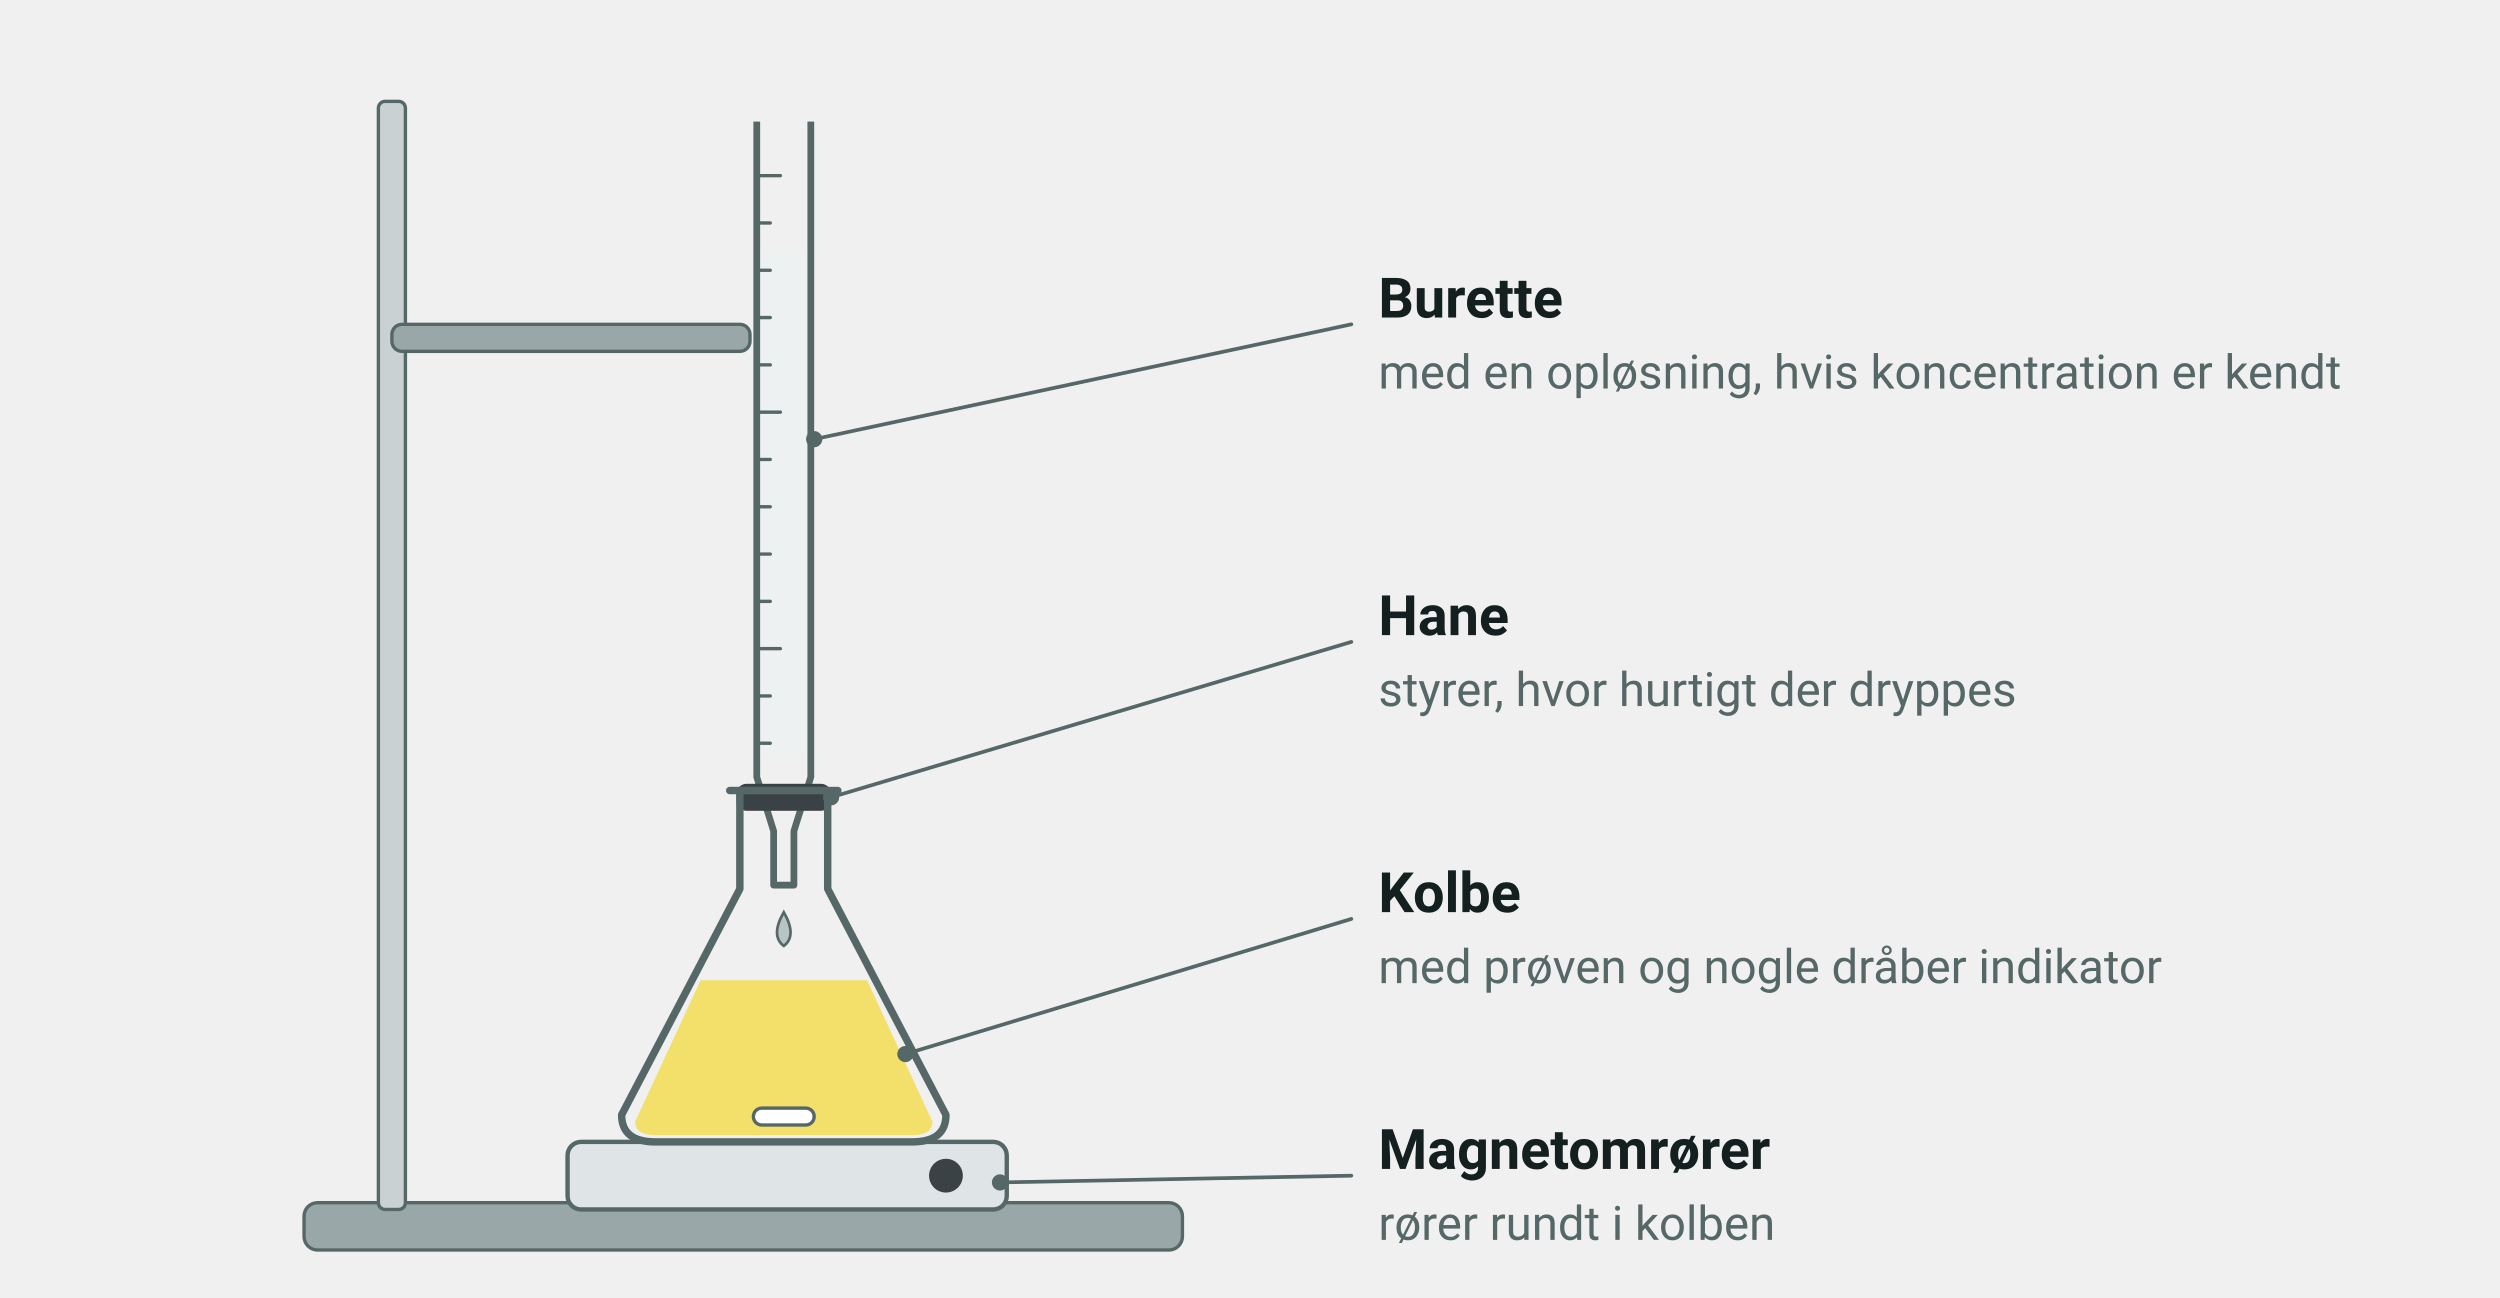
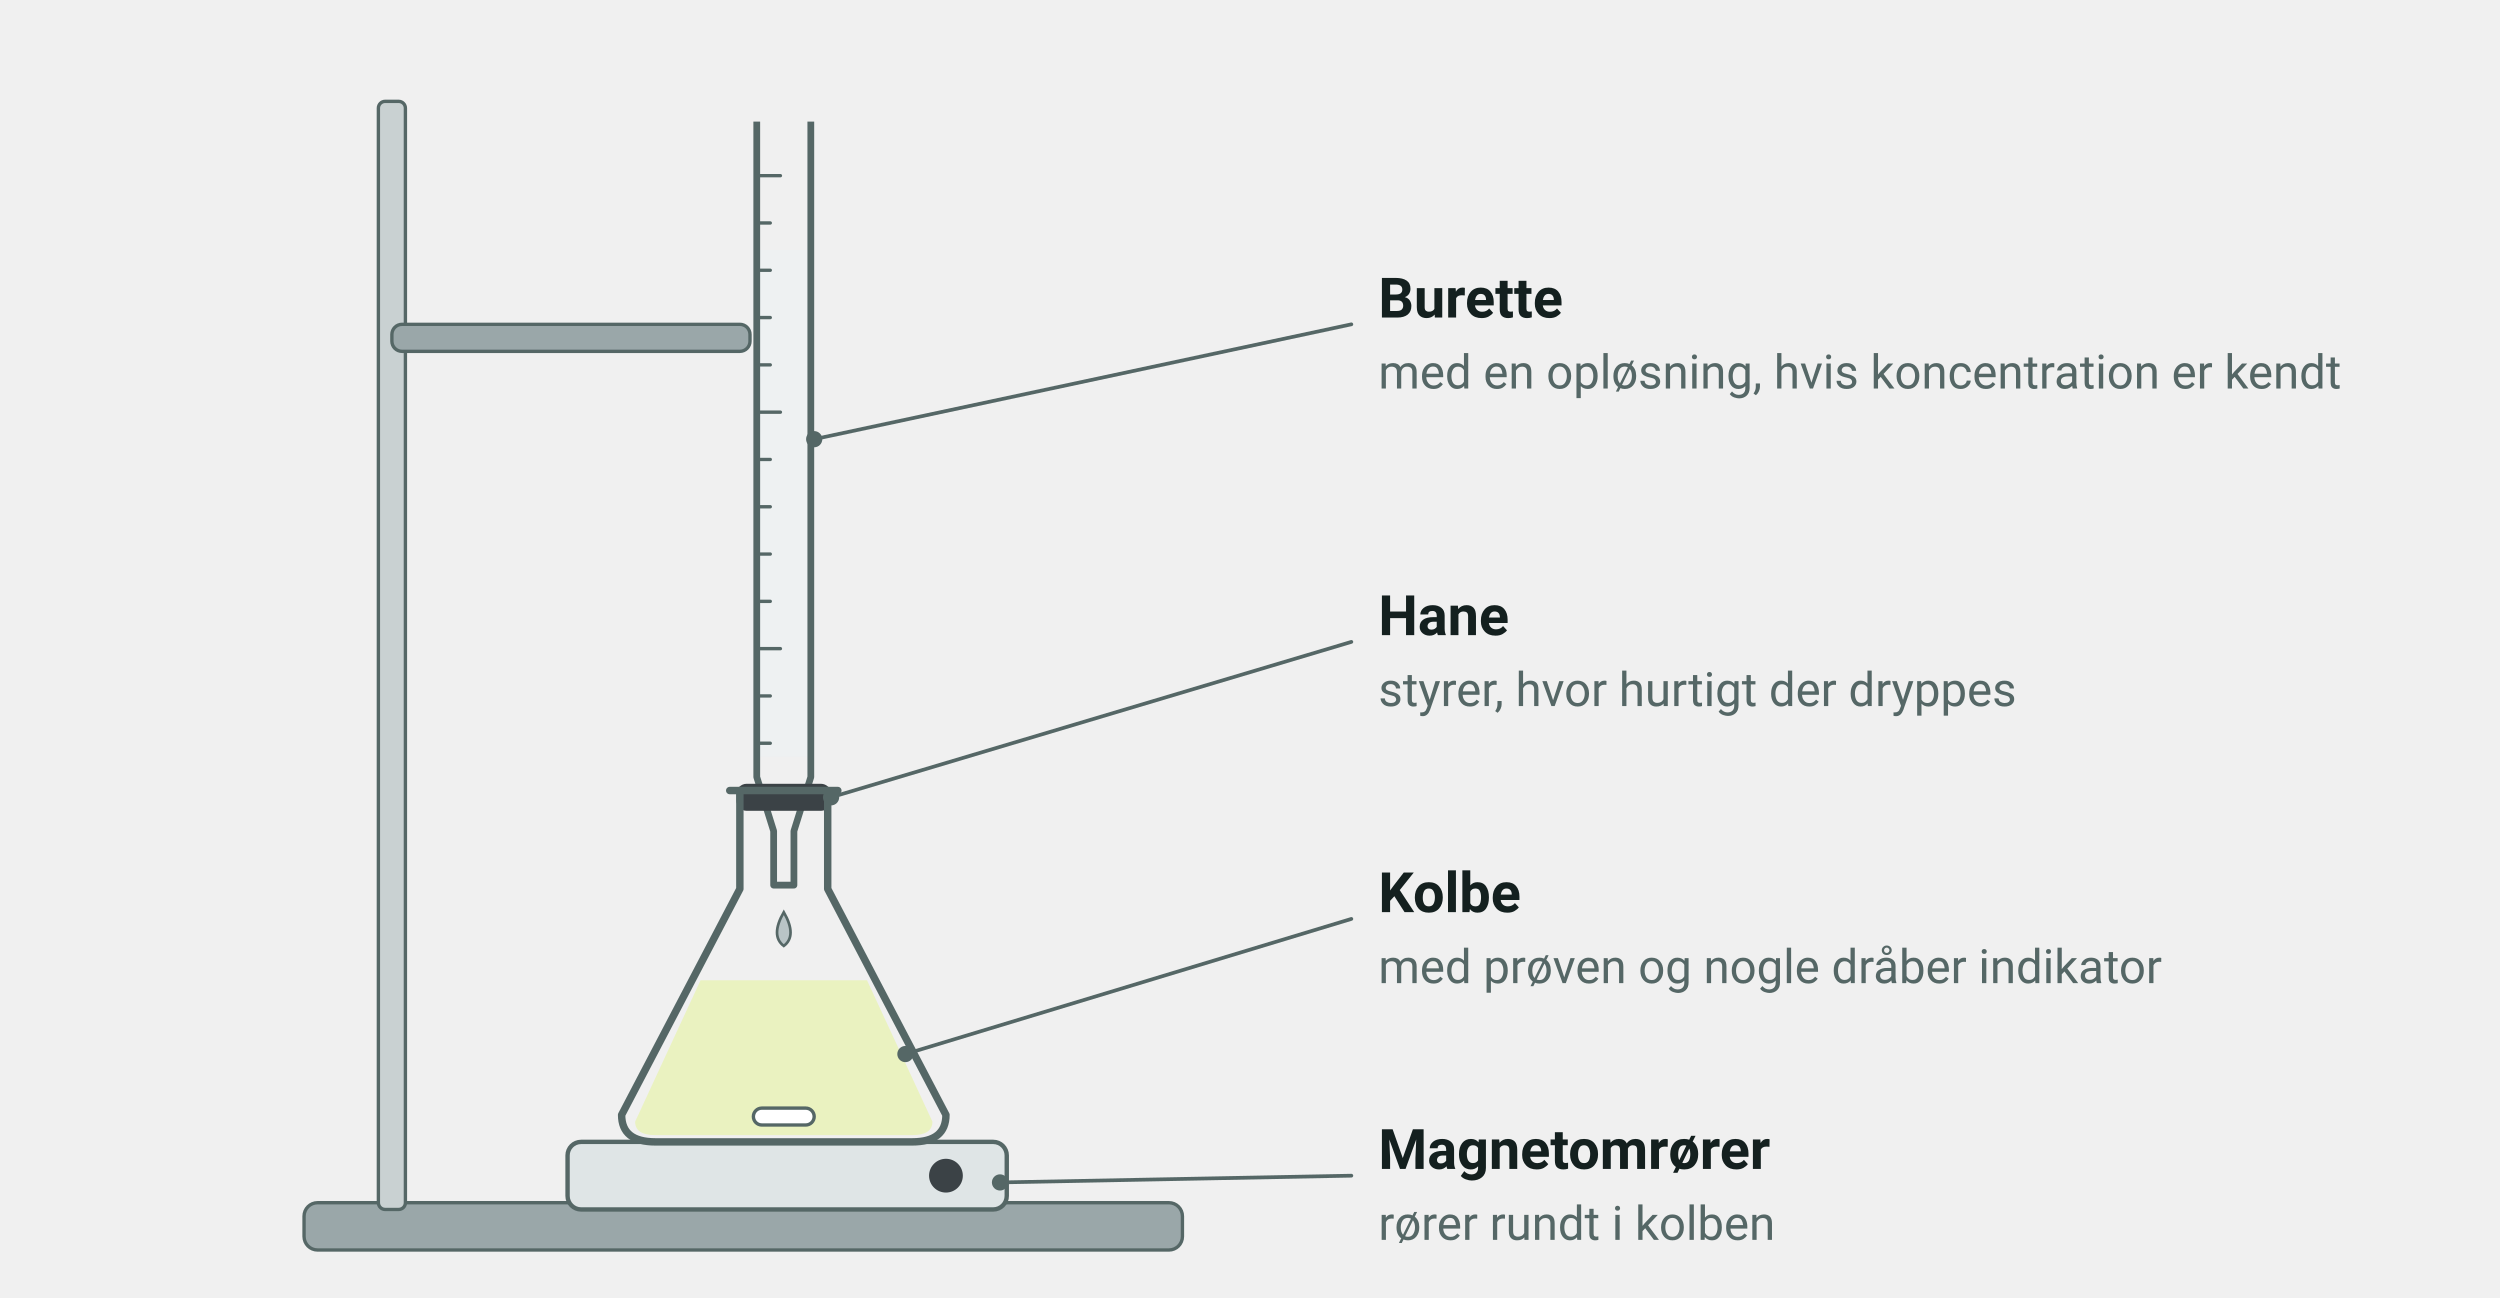
<svg xmlns="http://www.w3.org/2000/svg" viewBox="0 0 740 384" width="740" height="384" font-family="'Segoe UI', Roboto, 'Helvetica Neue', Arial, sans-serif" role="img" aria-label="Opstilling til titrering med burette, hane, kolbe med prøven og magnetomrører">
  <rect x="90.0" y="356.0" width="260.0" height="14.0" rx="4" fill="#9aa7a9" stroke="#556766" stroke-width="1" />
  <rect x="112.0" y="30.0" width="8.0" height="328.0" rx="2" fill="#c9d1d2" stroke="#556766" stroke-width="1" />
  <rect x="116.0" y="96.0" width="106.0" height="8.0" rx="3" fill="#9aa7a9" stroke="#556766" stroke-width="1" />
  <rect x="225" y="74" width="14" height="150" fill="#eef1f2" />
  <path d="M 224,36 V 230 L 229,246 V 262 H 235 V 246 L 240,230 V 36" fill="none" stroke="#556766" stroke-width="2" stroke-linejoin="round" />
  <line x1="224.0" y1="52.0" x2="231.0" y2="52.0" stroke="#556766" stroke-width="1" stroke-linecap="round" />
  <line x1="224.0" y1="66.0" x2="228.0" y2="66.0" stroke="#556766" stroke-width="1" stroke-linecap="round" />
  <line x1="224.0" y1="80.0" x2="228.0" y2="80.0" stroke="#556766" stroke-width="1" stroke-linecap="round" />
  <line x1="224.0" y1="94.0" x2="228.0" y2="94.0" stroke="#556766" stroke-width="1" stroke-linecap="round" />
  <line x1="224.0" y1="108.0" x2="228.0" y2="108.0" stroke="#556766" stroke-width="1" stroke-linecap="round" />
  <line x1="224.0" y1="122.0" x2="231.0" y2="122.0" stroke="#556766" stroke-width="1" stroke-linecap="round" />
  <line x1="224.0" y1="136.0" x2="228.0" y2="136.0" stroke="#556766" stroke-width="1" stroke-linecap="round" />
  <line x1="224.0" y1="150.0" x2="228.0" y2="150.0" stroke="#556766" stroke-width="1" stroke-linecap="round" />
  <line x1="224.0" y1="164.0" x2="228.0" y2="164.0" stroke="#556766" stroke-width="1" stroke-linecap="round" />
  <line x1="224.0" y1="178.0" x2="228.0" y2="178.0" stroke="#556766" stroke-width="1" stroke-linecap="round" />
  <line x1="224.0" y1="192.0" x2="231.0" y2="192.0" stroke="#556766" stroke-width="1" stroke-linecap="round" />
  <line x1="224.0" y1="206.0" x2="228.0" y2="206.0" stroke="#556766" stroke-width="1" stroke-linecap="round" />
  <line x1="224.0" y1="220.0" x2="228.0" y2="220.0" stroke="#556766" stroke-width="1" stroke-linecap="round" />
  <rect x="218.0" y="232.0" width="28.0" height="8.0" rx="3" fill="#3b4246" />
  <path d="M 232,270 q -4,7 0,10 q 4,-3 0,-10 Z" fill="#b9c4c6" stroke="#556766" stroke-width="0.8" />
  <rect x="168.0" y="338.0" width="130.0" height="20.0" rx="4" fill="#dfe5e6" stroke="#556766" stroke-width="1.3" />
  <circle cx="280.0" cy="348.0" r="5.0" fill="#3b4246" />
-   <path d="M 207.361,290.16 L 188.0,332 Q 188.0,336 194.0,336 H 270.0 Q 276.0,336 276.0,332 L 256.639,290.16 Z" fill="#f3e06a" />
+   <path d="M 207.361,290.16 L 188.0,332 Q 188.0,336 194.0,336 H 270.0 Q 276.0,336 276.0,332 L 256.639,290.16 Z" fill="#eaf2c0" />
  <path d="M 219.0,234 V 263.12 L 184.0,330 Q 184.0,338 194.0,338 H 270.0 Q 280.0,338 280.0,330 L 245.0,263.12 V 234" fill="none" stroke="#556766" stroke-width="2.2" stroke-linejoin="round" stroke-linecap="round" />
  <line x1="216.0" y1="234.0" x2="248.0" y2="234.0" stroke="#556766" stroke-width="2.2" stroke-linecap="round" />
  <rect x="223.0" y="328.0" width="18.0" height="5.0" rx="2.5" fill="#ffffff" stroke="#556766" stroke-width="1" />
  <line x1="241.0" y1="130.0" x2="400.0" y2="96.0" stroke="#556766" stroke-width="1.1" stroke-linecap="round" />
  <circle cx="241.0" cy="130.0" r="2.4" fill="#556766" />
  <text x="408.0" y="94.0" font-size="16.5" text-anchor="start" fill="#14201f" font-weight="700">
    <tspan>Burette</tspan>
  </text>
  <text x="408.0" y="115.0" font-size="14" text-anchor="start" fill="#556766">
    <tspan>med en opløsning, hvis koncentration er kendt</tspan>
  </text>
  <line x1="246.0" y1="236.0" x2="400.0" y2="190.0" stroke="#556766" stroke-width="1.1" stroke-linecap="round" />
  <circle cx="246.0" cy="236.0" r="2.4" fill="#556766" />
  <text x="408.0" y="188.0" font-size="16.5" text-anchor="start" fill="#14201f" font-weight="700">
    <tspan>Hane</tspan>
  </text>
  <text x="408.0" y="209.0" font-size="14" text-anchor="start" fill="#556766">
    <tspan>styrer, hvor hurtigt der dryppes</tspan>
  </text>
  <line x1="268.0" y1="312.0" x2="400.0" y2="272.0" stroke="#556766" stroke-width="1.1" stroke-linecap="round" />
  <circle cx="268.0" cy="312.0" r="2.4" fill="#556766" />
  <text x="408.0" y="270.0" font-size="16.5" text-anchor="start" fill="#14201f" font-weight="700">
    <tspan>Kolbe</tspan>
  </text>
  <text x="408.0" y="291.0" font-size="14" text-anchor="start" fill="#556766">
    <tspan>med prøven og nogle dråber indikator</tspan>
  </text>
  <line x1="296.0" y1="350.0" x2="400.0" y2="348.0" stroke="#556766" stroke-width="1.1" stroke-linecap="round" />
  <circle cx="296.0" cy="350.0" r="2.4" fill="#556766" />
  <text x="408.0" y="346.0" font-size="16.5" text-anchor="start" fill="#14201f" font-weight="700">
    <tspan>Magnetomrører</tspan>
  </text>
  <text x="408.0" y="367.0" font-size="14" text-anchor="start" fill="#556766">
    <tspan>rører rundt i kolben</tspan>
  </text>
</svg>
